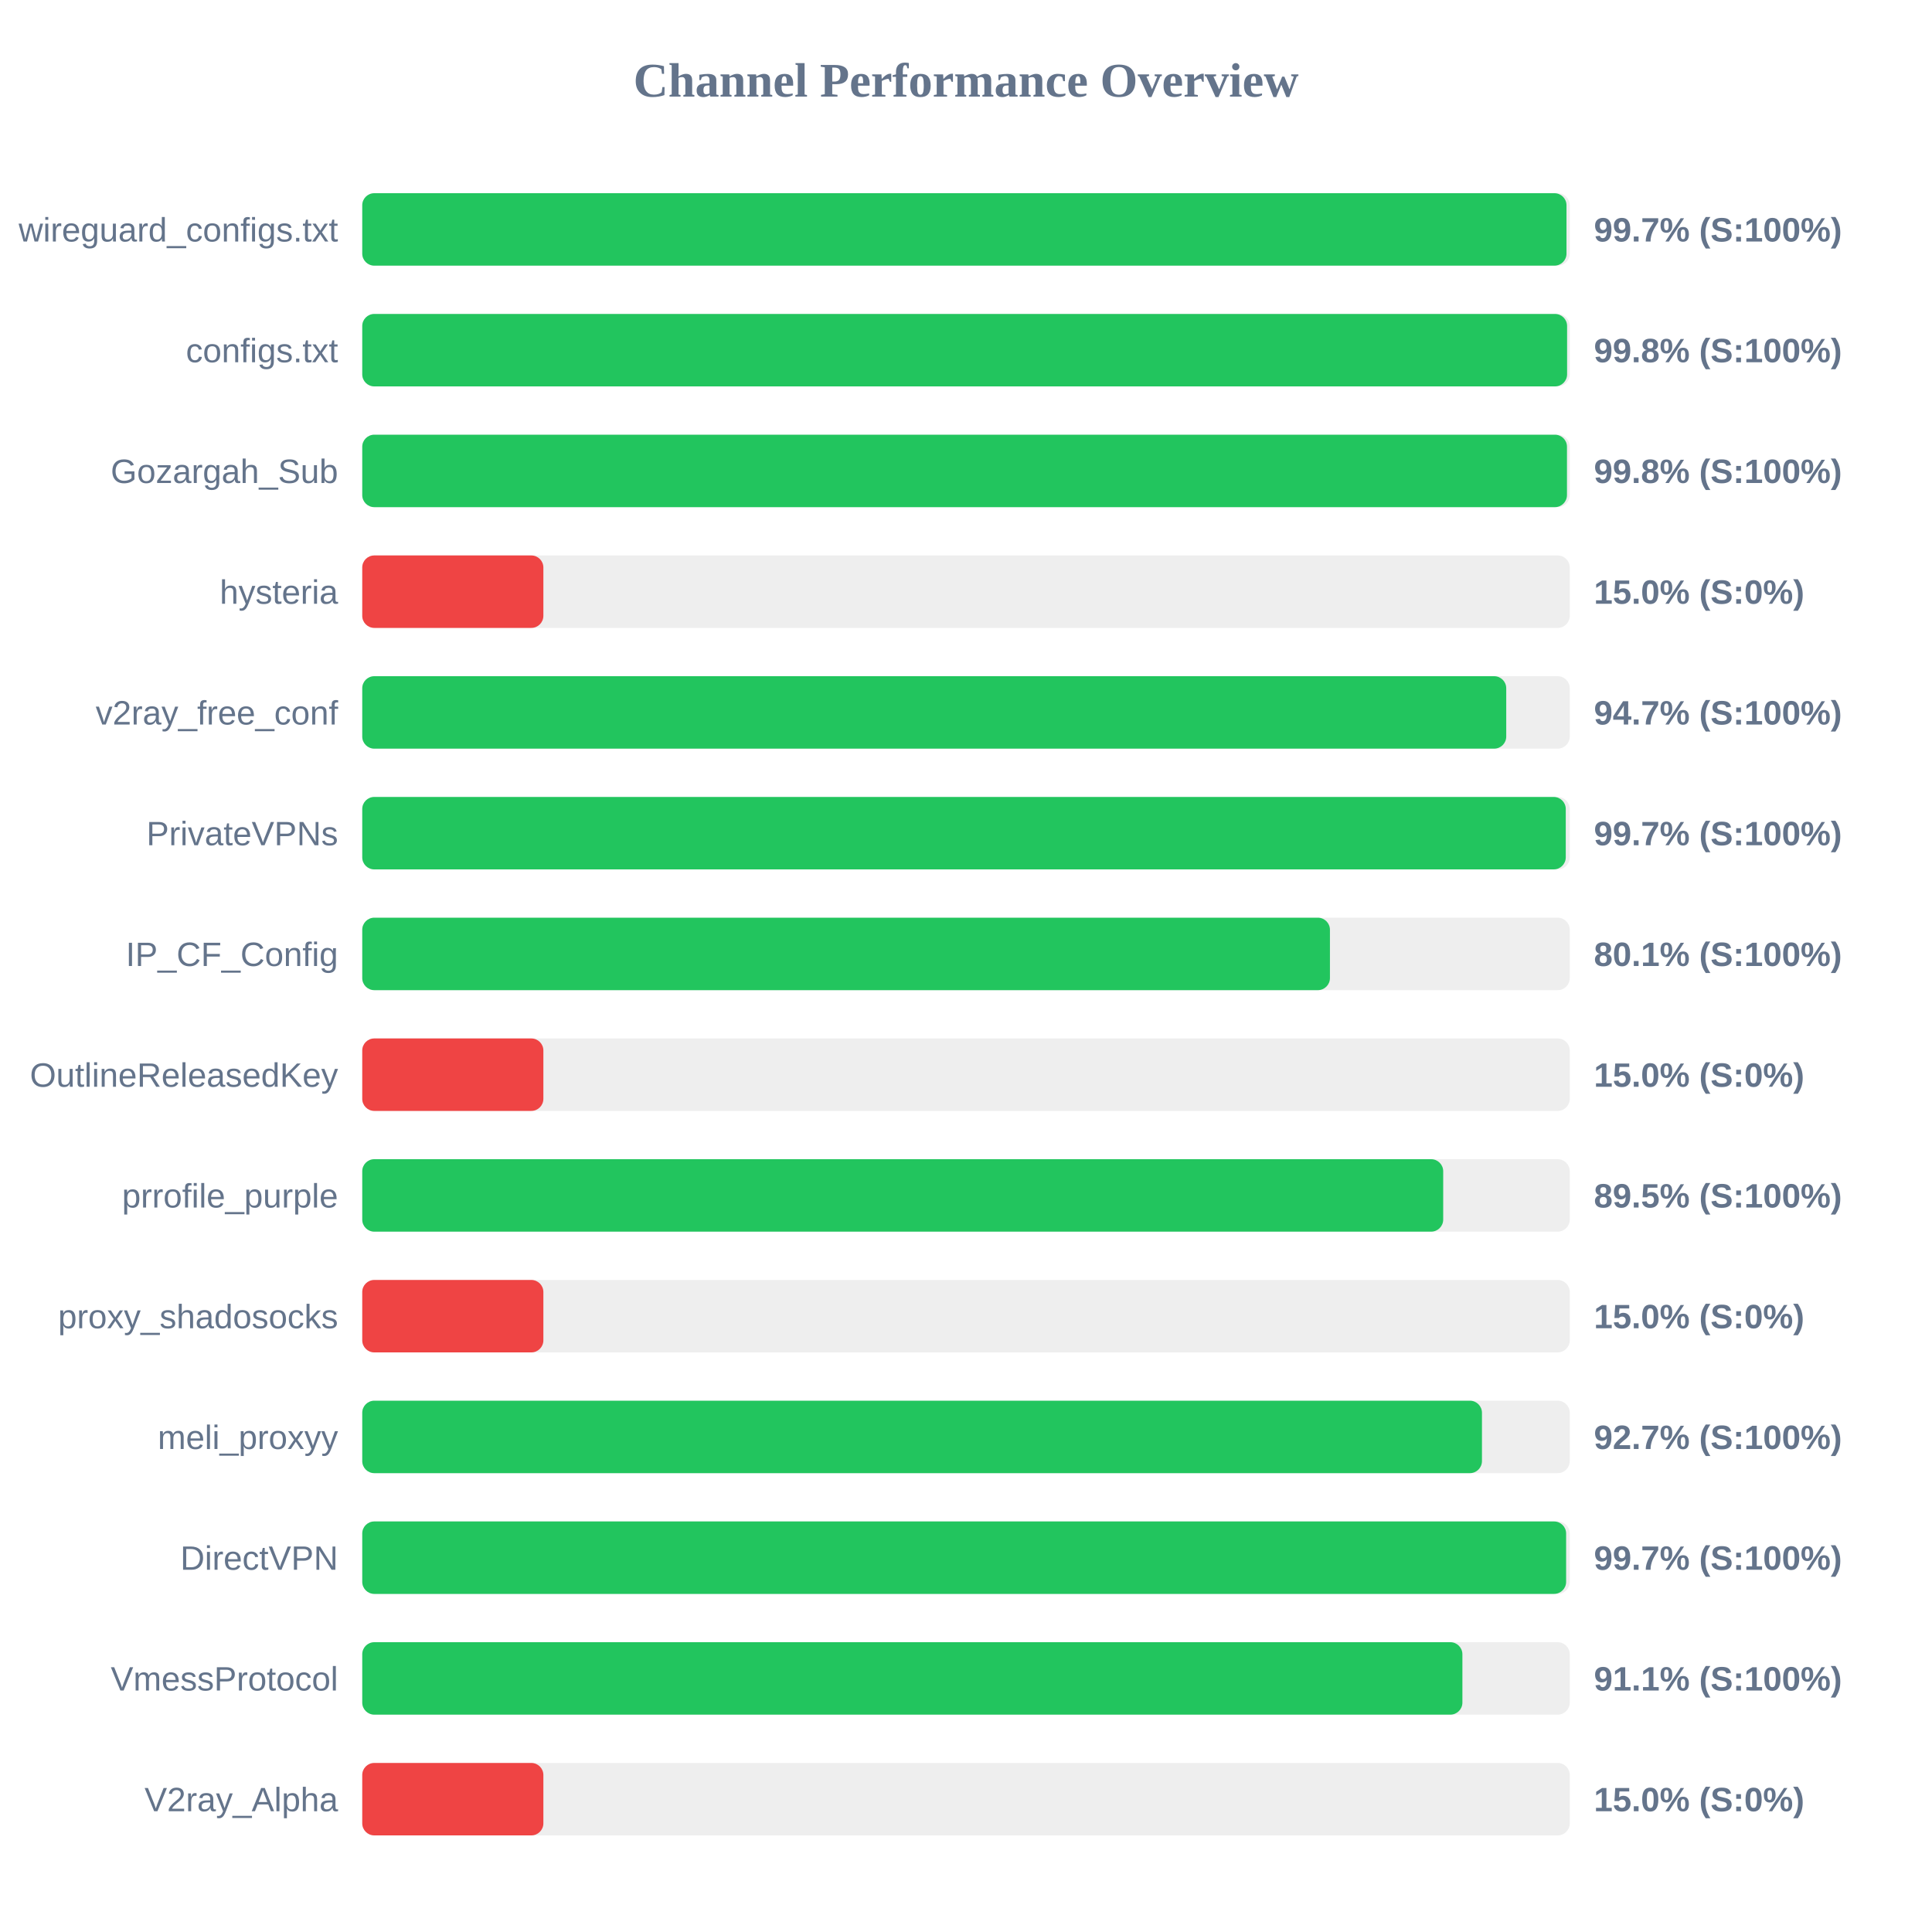
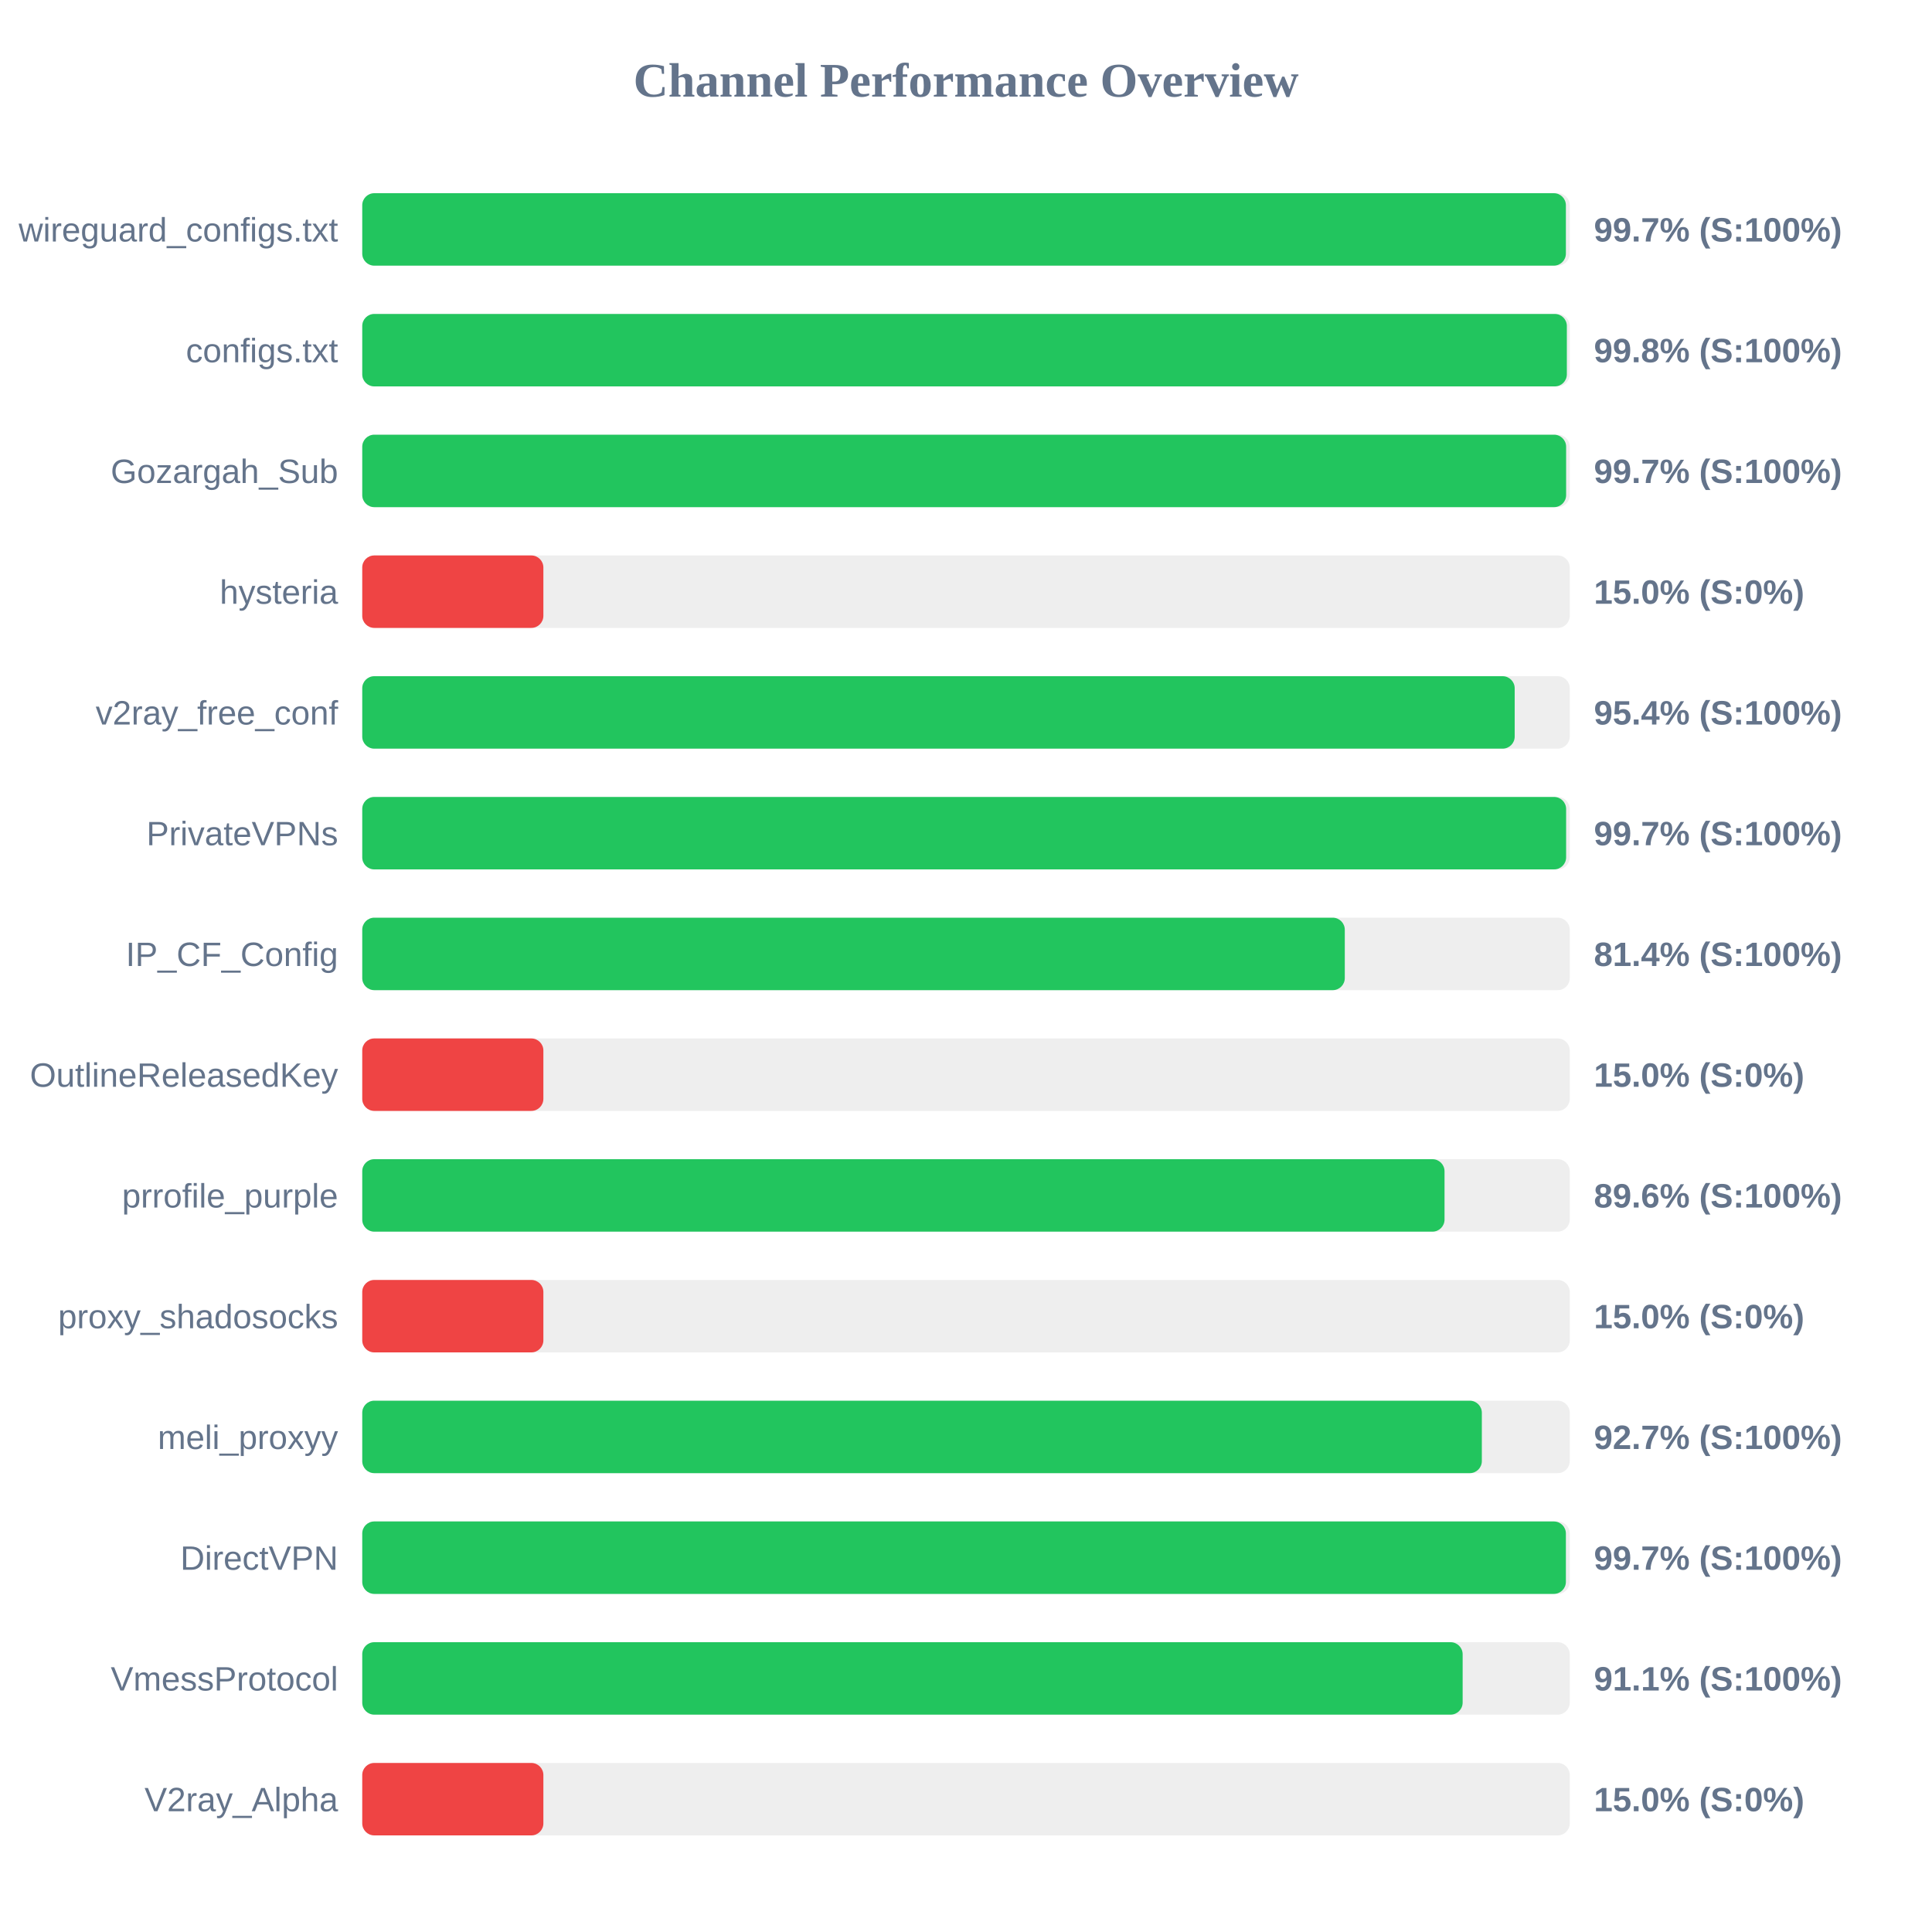
<svg xmlns="http://www.w3.org/2000/svg" width="800" height="800" version="1.1">
  <style>
        .row { font: 14px Arial; fill: #64748b; }
        .score { font: bold 14px Arial; fill: #64748b; }
    </style>
  <text x="400" y="40" text-anchor="middle" font-size="20px" font-weight="bold" fill="#64748b">Channel Performance Overview</text>
  <rect x="150" y="80" width="500" height="30" fill="#eee" rx="5" />
-   <rect x="150" y="80" width="498.65" height="30" fill="#22c55e" rx="5" />
+   <rect x="150" y="80" width="498.4" height="30" fill="#22c55e" rx="5" />
  <text x="140" y="100" text-anchor="end" class="row">wireguard_configs.txt</text>
  <text x="660" y="100" text-anchor="start" class="score">99.7% (S:100%)</text>
  <rect x="150" y="130" width="500" height="30" fill="#eee" rx="5" />
-   <rect x="150" y="130" width="498.9" height="30" fill="#22c55e" rx="5" />
+   <rect x="150" y="130" width="498.8" height="30" fill="#22c55e" rx="5" />
  <text x="140" y="150" text-anchor="end" class="row">configs.txt</text>
  <text x="660" y="150" text-anchor="start" class="score">99.8% (S:100%)</text>
  <rect x="150" y="180" width="500" height="30" fill="#eee" rx="5" />
-   <rect x="150" y="180" width="498.85" height="30" fill="#22c55e" rx="5" />
+   <rect x="150" y="180" width="498.5" height="30" fill="#22c55e" rx="5" />
  <text x="140" y="200" text-anchor="end" class="row">Gozargah_Sub</text>
-   <text x="660" y="200" text-anchor="start" class="score">99.8% (S:100%)</text>
+   <text x="660" y="200" text-anchor="start" class="score">99.7% (S:100%)</text>
  <rect x="150" y="230" width="500" height="30" fill="#eee" rx="5" />
  <rect x="150" y="230" width="75.0" height="30" fill="#ef4444" rx="5" />
  <text x="140" y="250" text-anchor="end" class="row">hysteria</text>
  <text x="660" y="250" text-anchor="start" class="score">15.0% (S:0%)</text>
  <rect x="150" y="280" width="500" height="30" fill="#eee" rx="5" />
-   <rect x="150" y="280" width="473.7" height="30" fill="#22c55e" rx="5" />
+   <rect x="150" y="280" width="477.2" height="30" fill="#22c55e" rx="5" />
  <text x="140" y="300" text-anchor="end" class="row">v2ray_free_conf</text>
-   <text x="660" y="300" text-anchor="start" class="score">94.7% (S:100%)</text>
+   <text x="660" y="300" text-anchor="start" class="score">95.4% (S:100%)</text>
  <rect x="150" y="330" width="500" height="30" fill="#eee" rx="5" />
-   <rect x="150" y="330" width="498.35" height="30" fill="#22c55e" rx="5" />
+   <rect x="150" y="330" width="498.5" height="30" fill="#22c55e" rx="5" />
  <text x="140" y="350" text-anchor="end" class="row">PrivateVPNs</text>
  <text x="660" y="350" text-anchor="start" class="score">99.7% (S:100%)</text>
  <rect x="150" y="380" width="500" height="30" fill="#eee" rx="5" />
-   <rect x="150" y="380" width="400.7" height="30" fill="#22c55e" rx="5" />
+   <rect x="150" y="380" width="406.85" height="30" fill="#22c55e" rx="5" />
  <text x="140" y="400" text-anchor="end" class="row">IP_CF_Config</text>
-   <text x="660" y="400" text-anchor="start" class="score">80.1% (S:100%)</text>
+   <text x="660" y="400" text-anchor="start" class="score">81.4% (S:100%)</text>
  <rect x="150" y="430" width="500" height="30" fill="#eee" rx="5" />
  <rect x="150" y="430" width="75.0" height="30" fill="#ef4444" rx="5" />
  <text x="140" y="450" text-anchor="end" class="row">OutlineReleasedKey</text>
  <text x="660" y="450" text-anchor="start" class="score">15.0% (S:0%)</text>
  <rect x="150" y="480" width="500" height="30" fill="#eee" rx="5" />
-   <rect x="150" y="480" width="447.6" height="30" fill="#22c55e" rx="5" />
+   <rect x="150" y="480" width="448.15" height="30" fill="#22c55e" rx="5" />
  <text x="140" y="500" text-anchor="end" class="row">prrofile_purple</text>
-   <text x="660" y="500" text-anchor="start" class="score">89.5% (S:100%)</text>
+   <text x="660" y="500" text-anchor="start" class="score">89.6% (S:100%)</text>
  <rect x="150" y="530" width="500" height="30" fill="#eee" rx="5" />
  <rect x="150" y="530" width="75.0" height="30" fill="#ef4444" rx="5" />
  <text x="140" y="550" text-anchor="end" class="row">proxy_shadosocks</text>
  <text x="660" y="550" text-anchor="start" class="score">15.0% (S:0%)</text>
  <rect x="150" y="580" width="500" height="30" fill="#eee" rx="5" />
-   <rect x="150" y="580" width="463.65" height="30" fill="#22c55e" rx="5" />
+   <rect x="150" y="580" width="463.6" height="30" fill="#22c55e" rx="5" />
  <text x="140" y="600" text-anchor="end" class="row">meli_proxyy</text>
  <text x="660" y="600" text-anchor="start" class="score">92.7% (S:100%)</text>
  <rect x="150" y="630" width="500" height="30" fill="#eee" rx="5" />
-   <rect x="150" y="630" width="498.5" height="30" fill="#22c55e" rx="5" />
+   <rect x="150" y="630" width="498.4" height="30" fill="#22c55e" rx="5" />
  <text x="140" y="650" text-anchor="end" class="row">DirectVPN</text>
  <text x="660" y="650" text-anchor="start" class="score">99.7% (S:100%)</text>
  <rect x="150" y="680" width="500" height="30" fill="#eee" rx="5" />
-   <rect x="150" y="680" width="455.55" height="30" fill="#22c55e" rx="5" />
+   <rect x="150" y="680" width="455.65" height="30" fill="#22c55e" rx="5" />
  <text x="140" y="700" text-anchor="end" class="row">VmessProtocol</text>
  <text x="660" y="700" text-anchor="start" class="score">91.1% (S:100%)</text>
  <rect x="150" y="730" width="500" height="30" fill="#eee" rx="5" />
  <rect x="150" y="730" width="75.0" height="30" fill="#ef4444" rx="5" />
  <text x="140" y="750" text-anchor="end" class="row">V2ray_Alpha</text>
  <text x="660" y="750" text-anchor="start" class="score">15.0% (S:0%)</text>
</svg>
